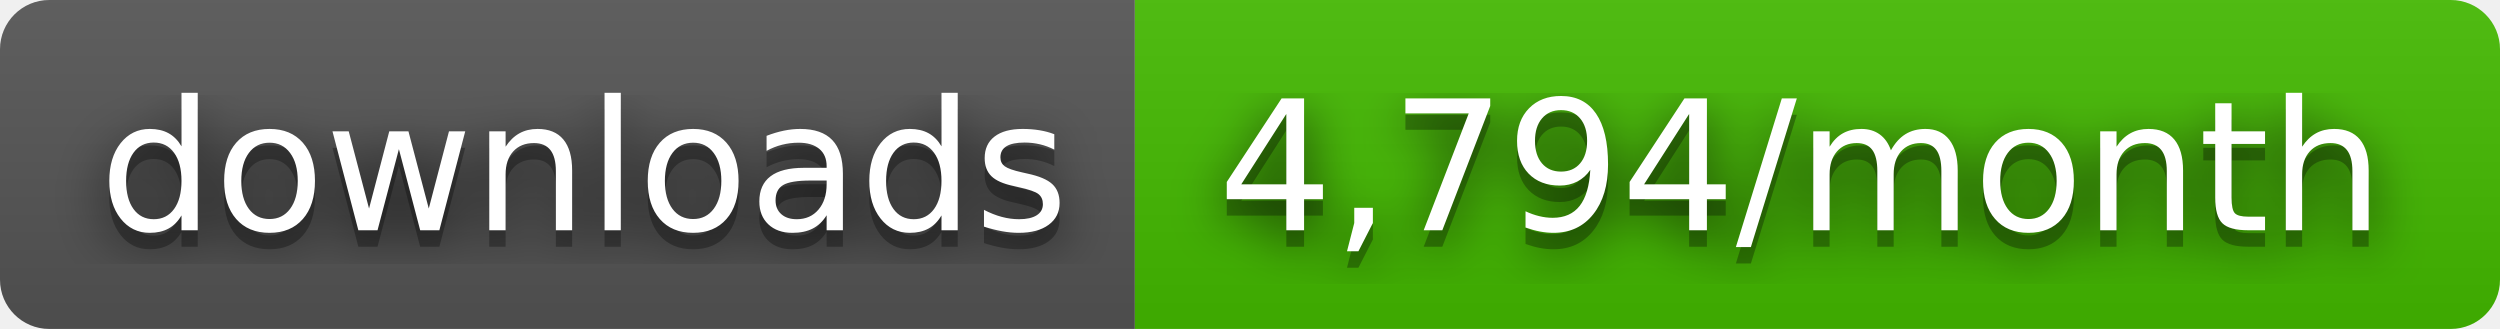
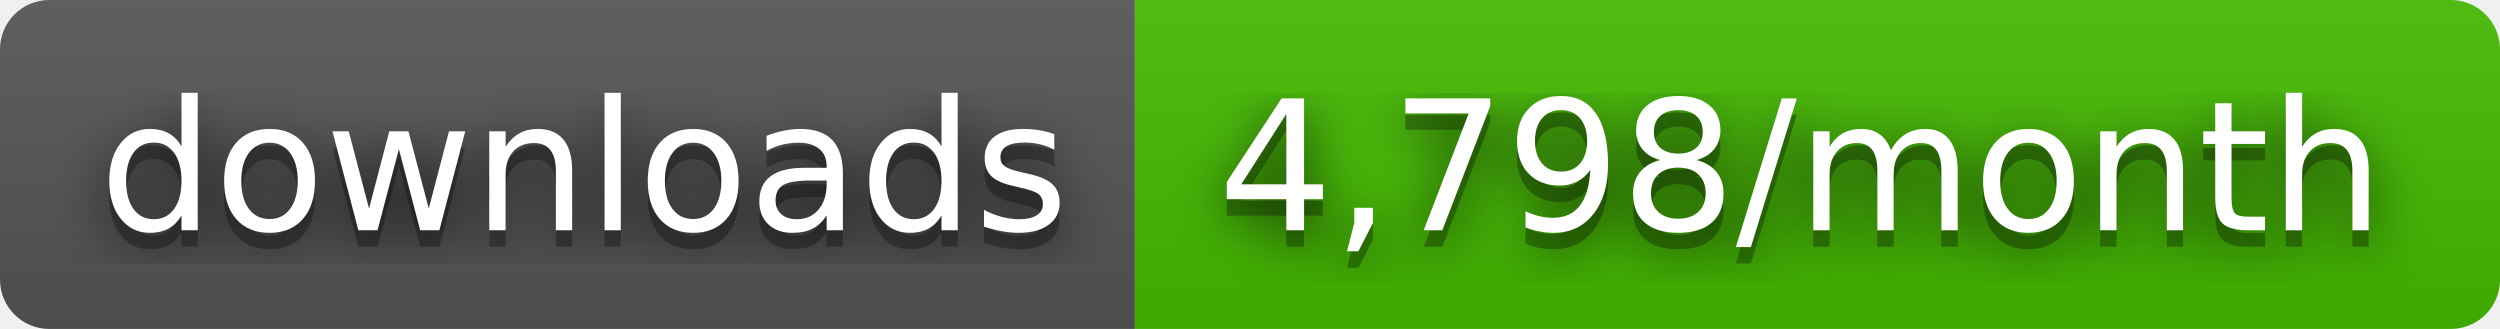
- <svg xmlns="http://www.w3.org/2000/svg" width="152" height="20" role="img" aria-label="downloads: 4,794/month">
+ <svg xmlns="http://www.w3.org/2000/svg" width="152" height="20" role="img" aria-label="downloads: 4,798/month">
  <filter id="blur">
    <feGaussianBlur stdDeviation="16" />
  </filter>
  <linearGradient id="s" x2="0" y2="100%">
    <stop offset="0" stop-color="#bbb" stop-opacity=".1" />
    <stop offset="1" stop-opacity=".1" />
  </linearGradient>
  <clipPath id="r">
    <rect width="152" height="20" rx="3" />
  </clipPath>
  <g clip-path="url(#r)">
    <rect width="69" height="20" fill="#555" />
    <rect x="69" width="83" height="20" fill="#4b0" />
    <rect width="152" height="20" fill="url(#s)" />
  </g>
  <g fill="#fff" text-anchor="middle" font-family="Verdana,Geneva,DejaVu Sans,sans-serif" text-rendering="geometricPrecision" font-size="110">
    <g transform="scale(.1)">
      <g aria-hidden="true" fill="#010101">
        <text x="355" y="150" fill-opacity=".8" filter="url(#blur)" textLength="590">downloads</text>
        <text x="355" y="150" fill-opacity=".3" textLength="590">downloads</text>
      </g>
      <text x="355" y="140" textLength="590">downloads</text>
    </g>
    <g transform="scale(.1)">
      <g aria-hidden="true" fill="#010101">
-         <text x="1095" y="150" fill-opacity=".8" filter="url(#blur)" textLength="730">4,794/month</text>
-         <text x="1095" y="150" fill-opacity=".3" textLength="730">4,794/month</text>
+         <text x="1095" y="150" fill-opacity=".8" filter="url(#blur)" textLength="730">4,798/month</text>
+         <text x="1095" y="150" fill-opacity=".3" textLength="730">4,798/month</text>
      </g>
-       <text x="1095" y="140" textLength="730">4,794/month</text>
+       <text x="1095" y="140" textLength="730">4,798/month</text>
    </g>
  </g>
</svg>
